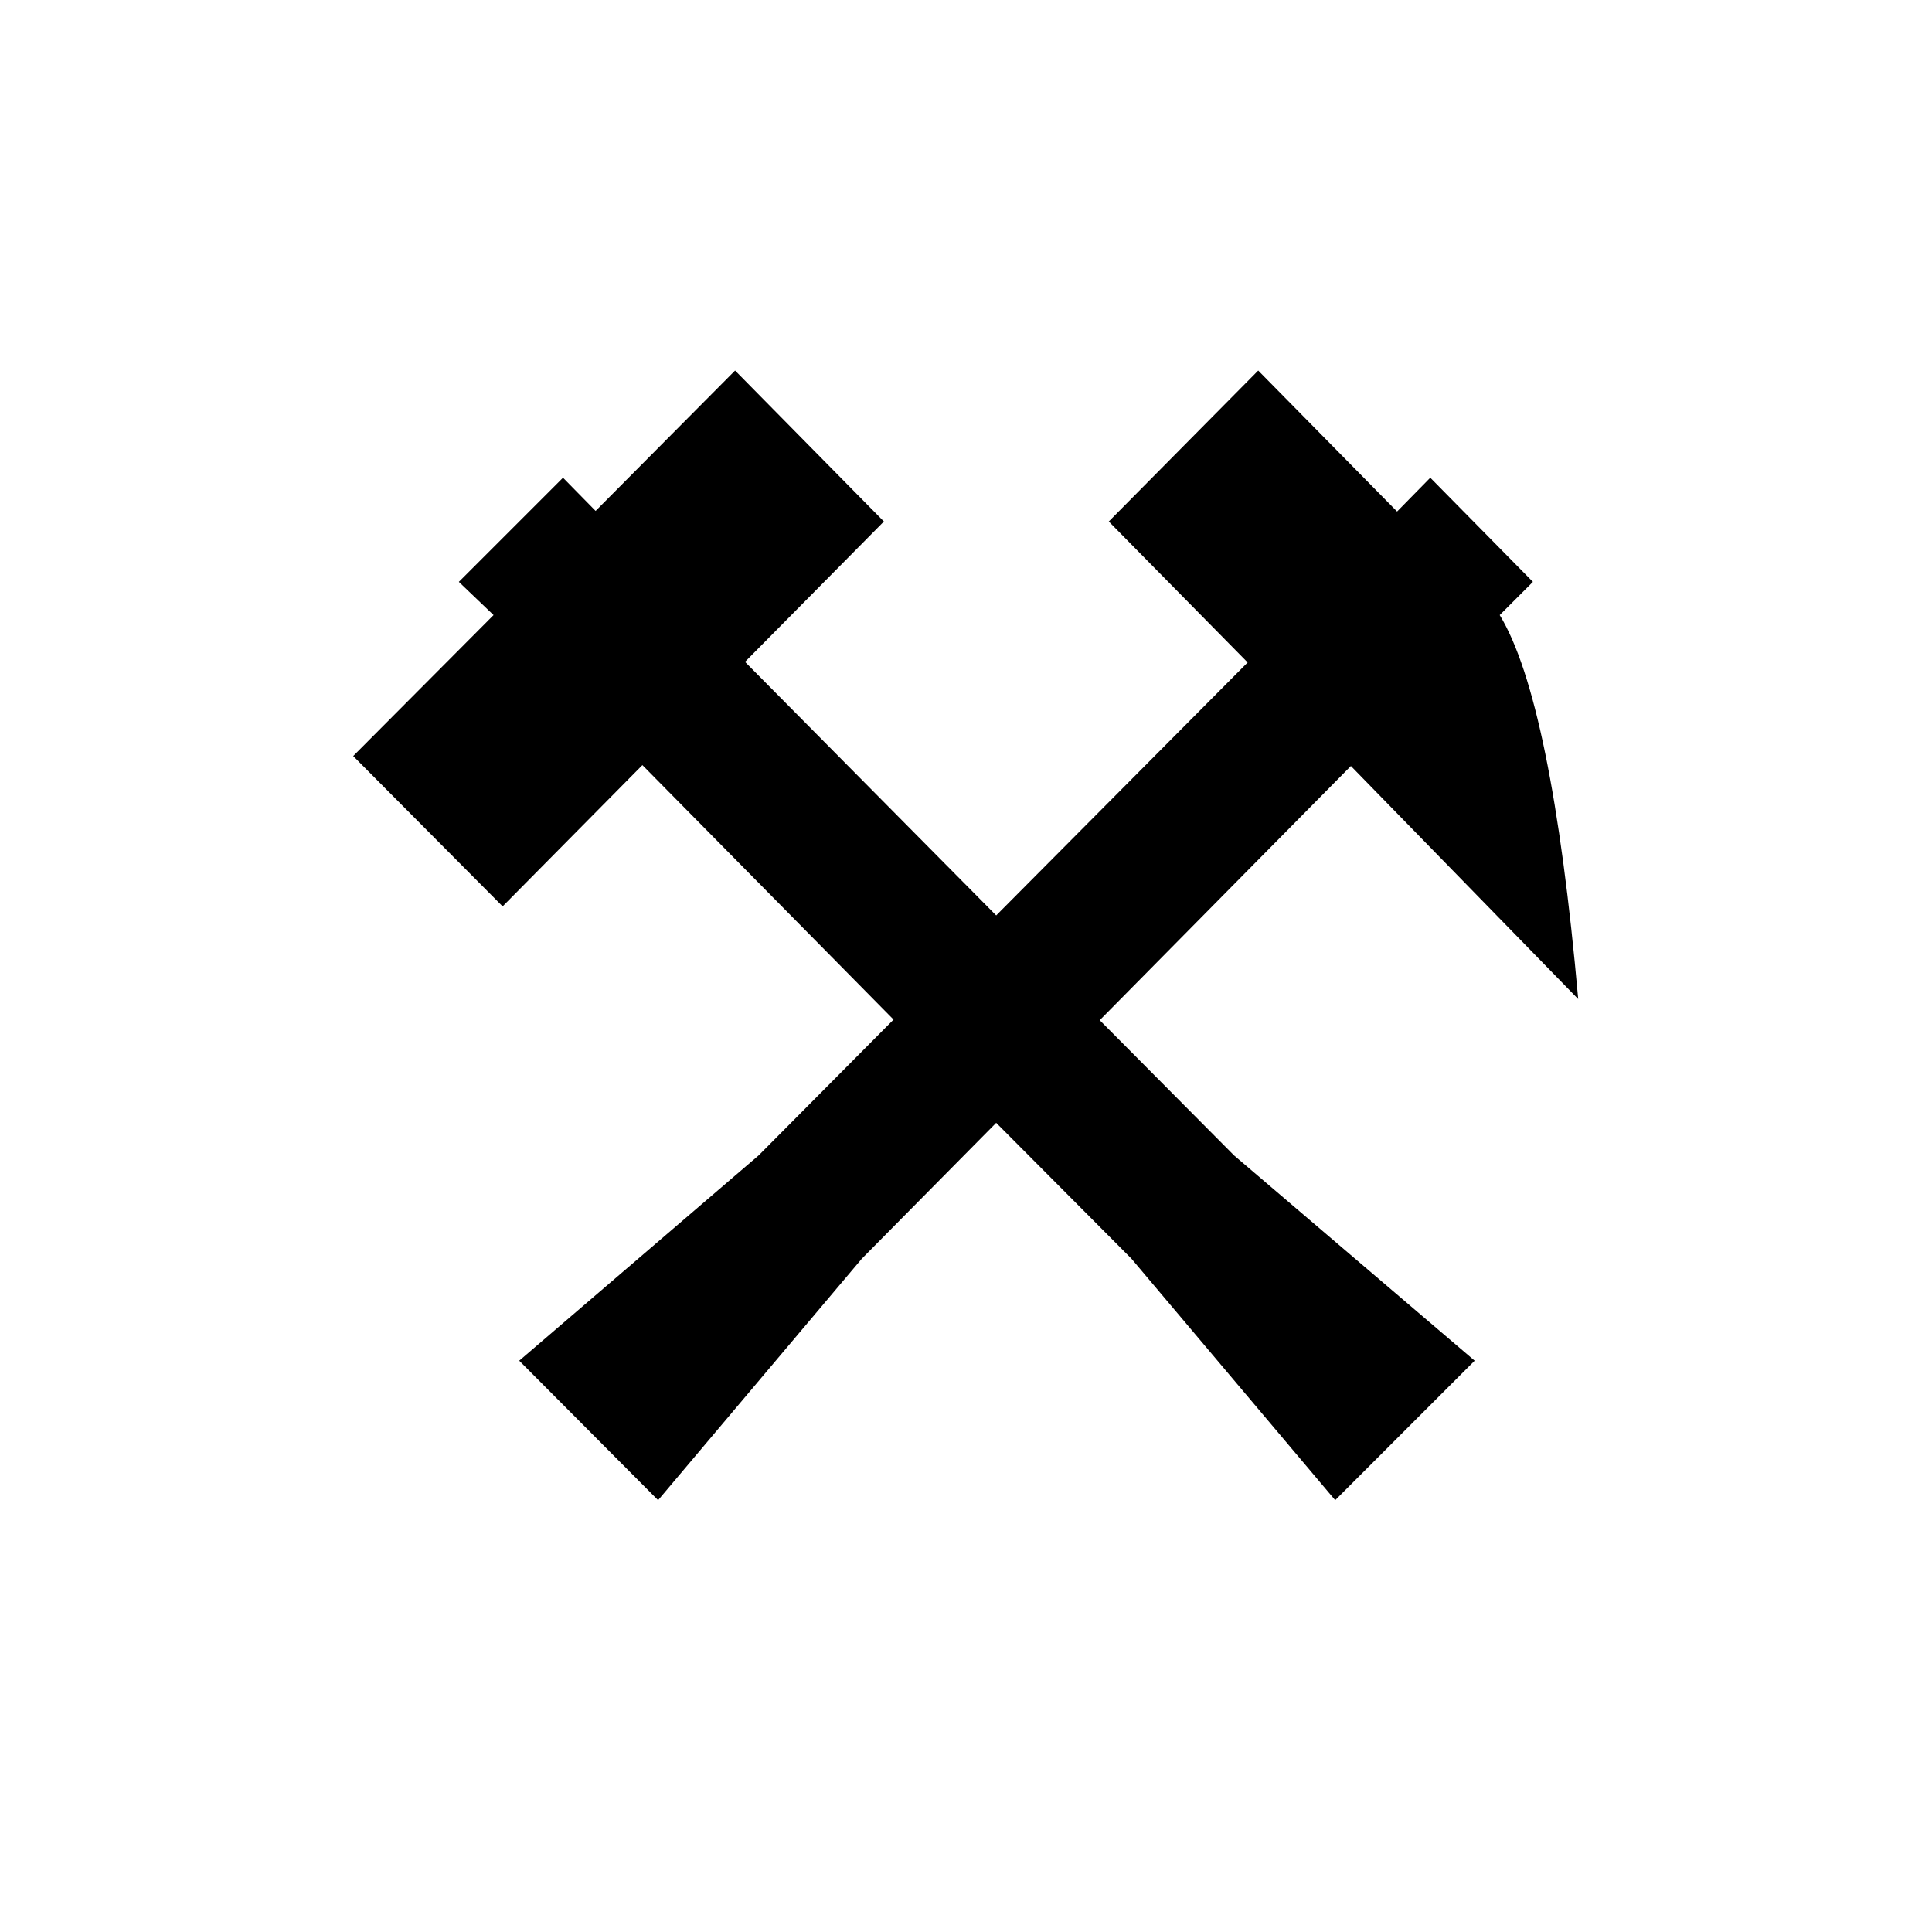
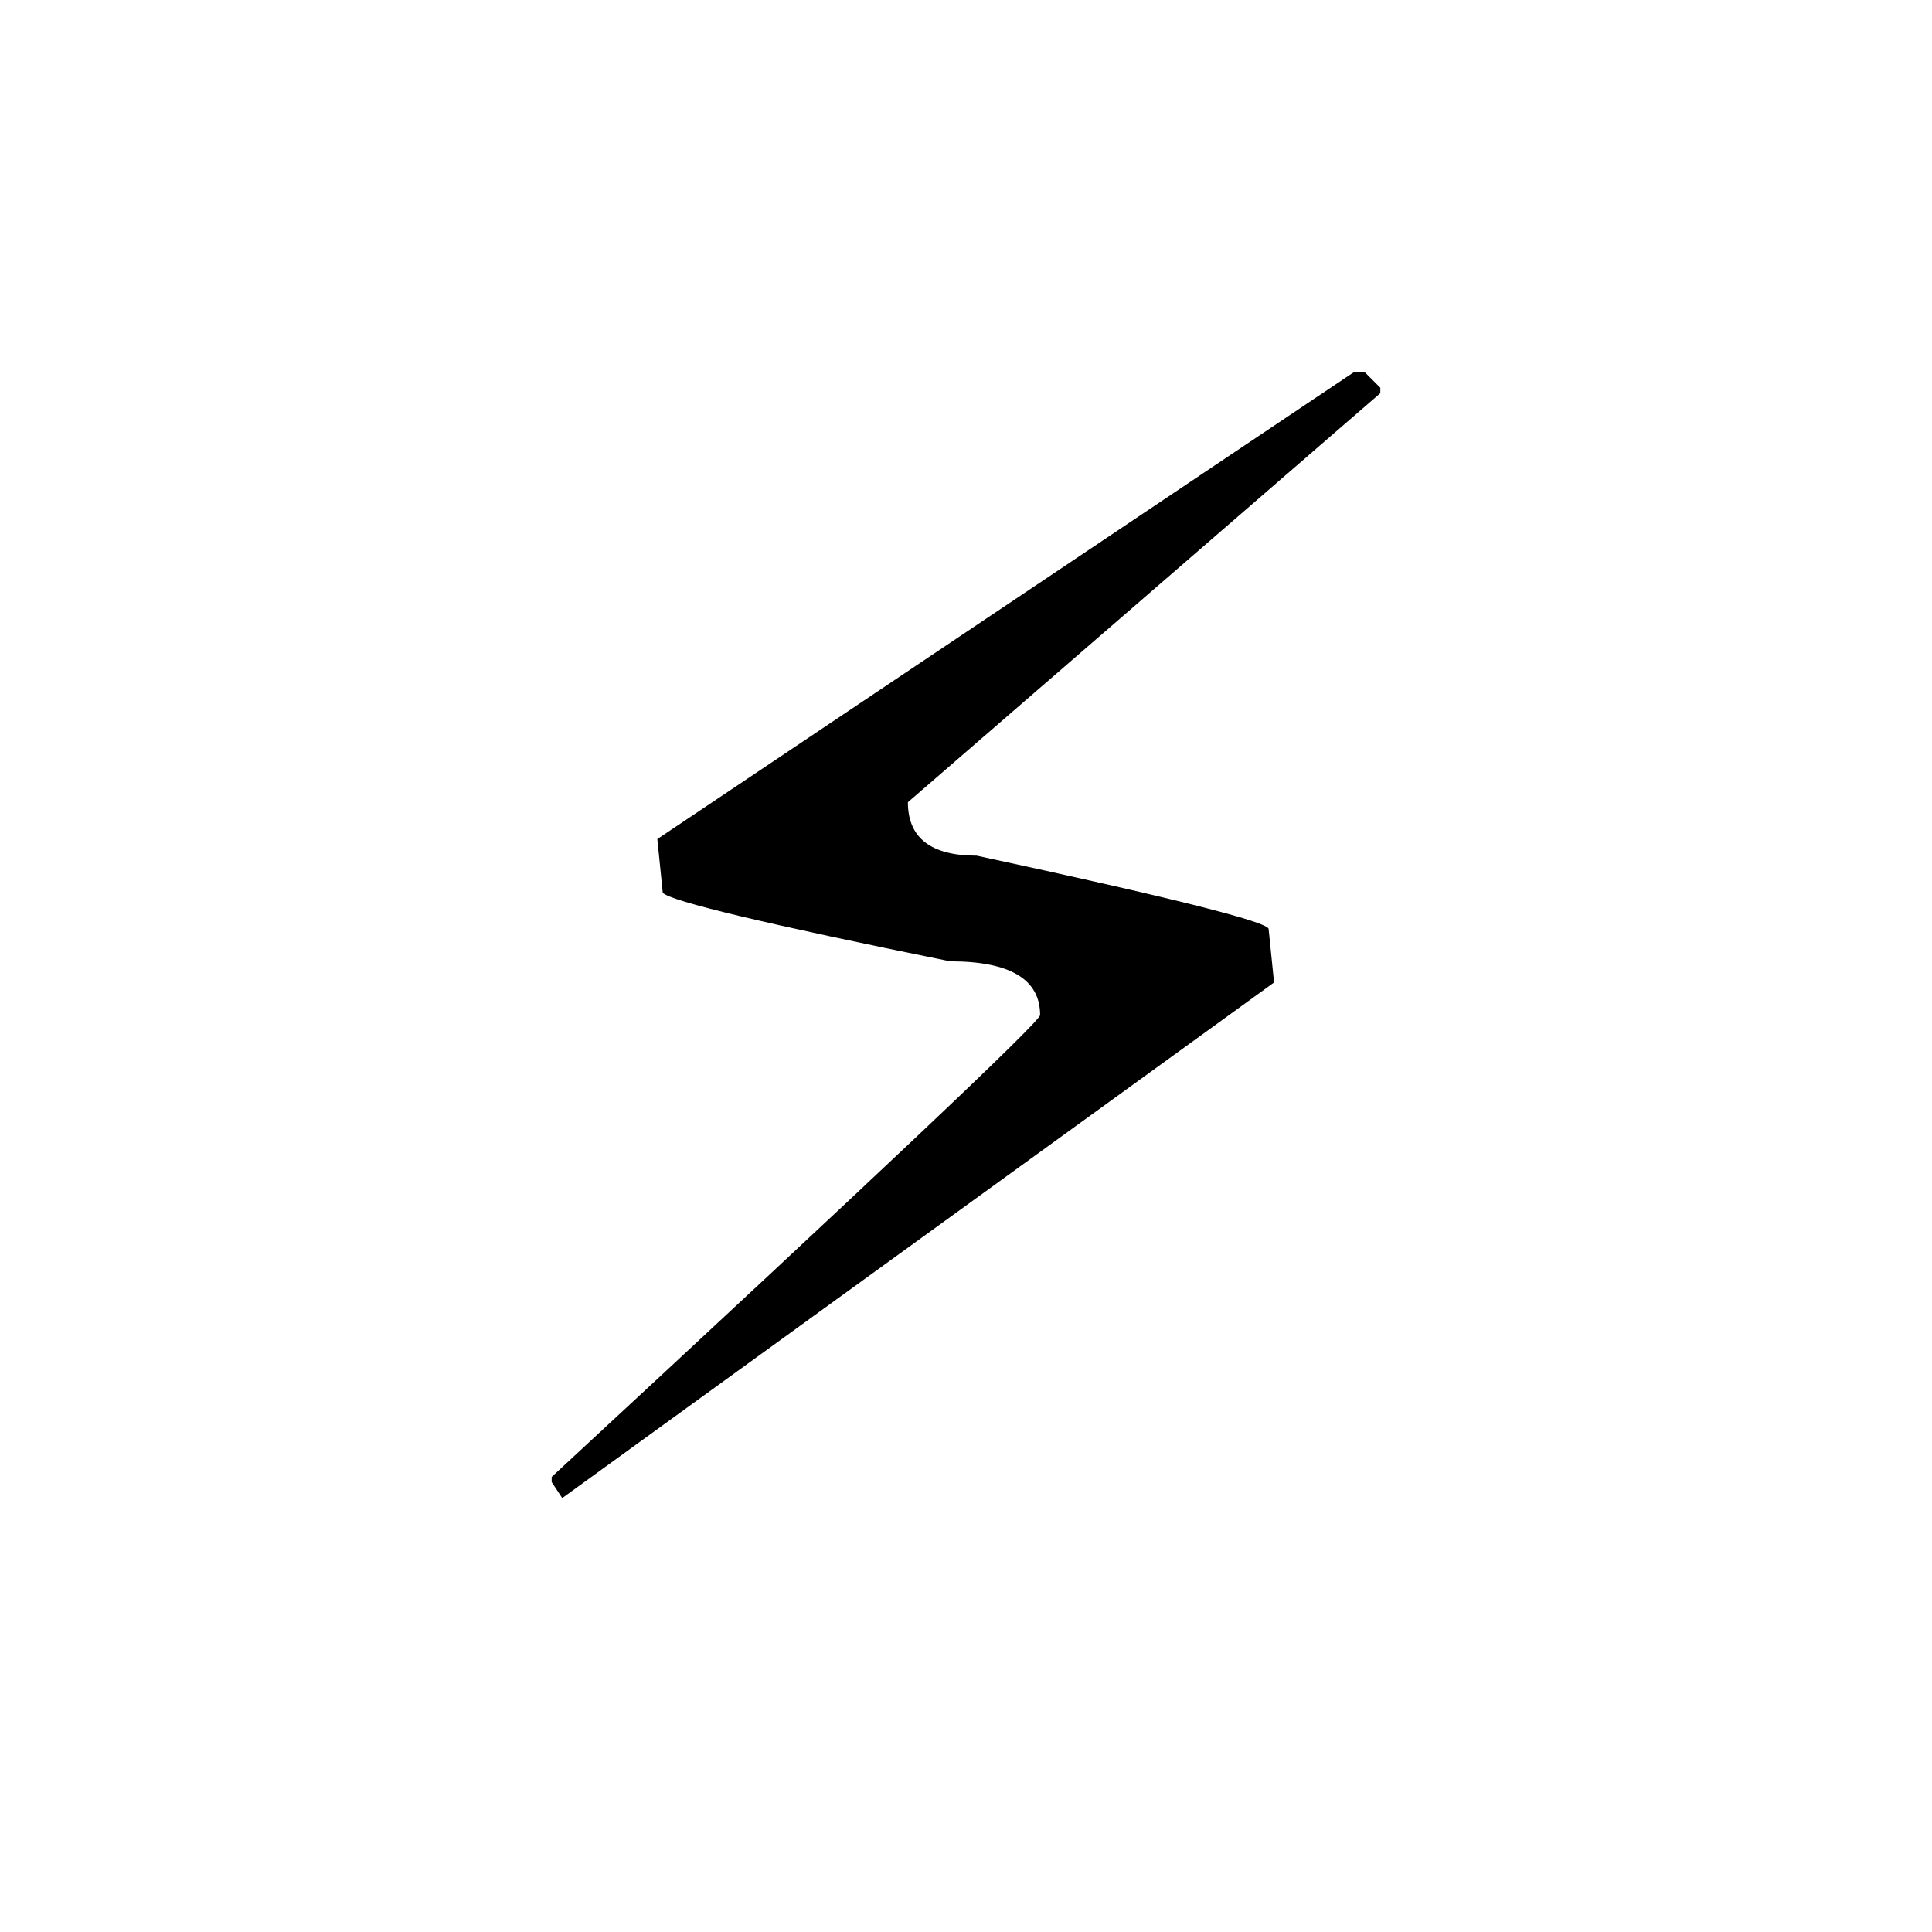
<svg xmlns="http://www.w3.org/2000/svg" viewBox="0 0 100 100">
-   <text x="50" y="50" text-anchor="middle" dominant-baseline="central" font-size="80">⚒️</text>
+   <text x="50" y="50" text-anchor="middle" dominant-baseline="central" font-size="80">⚡️</text>
</svg>
